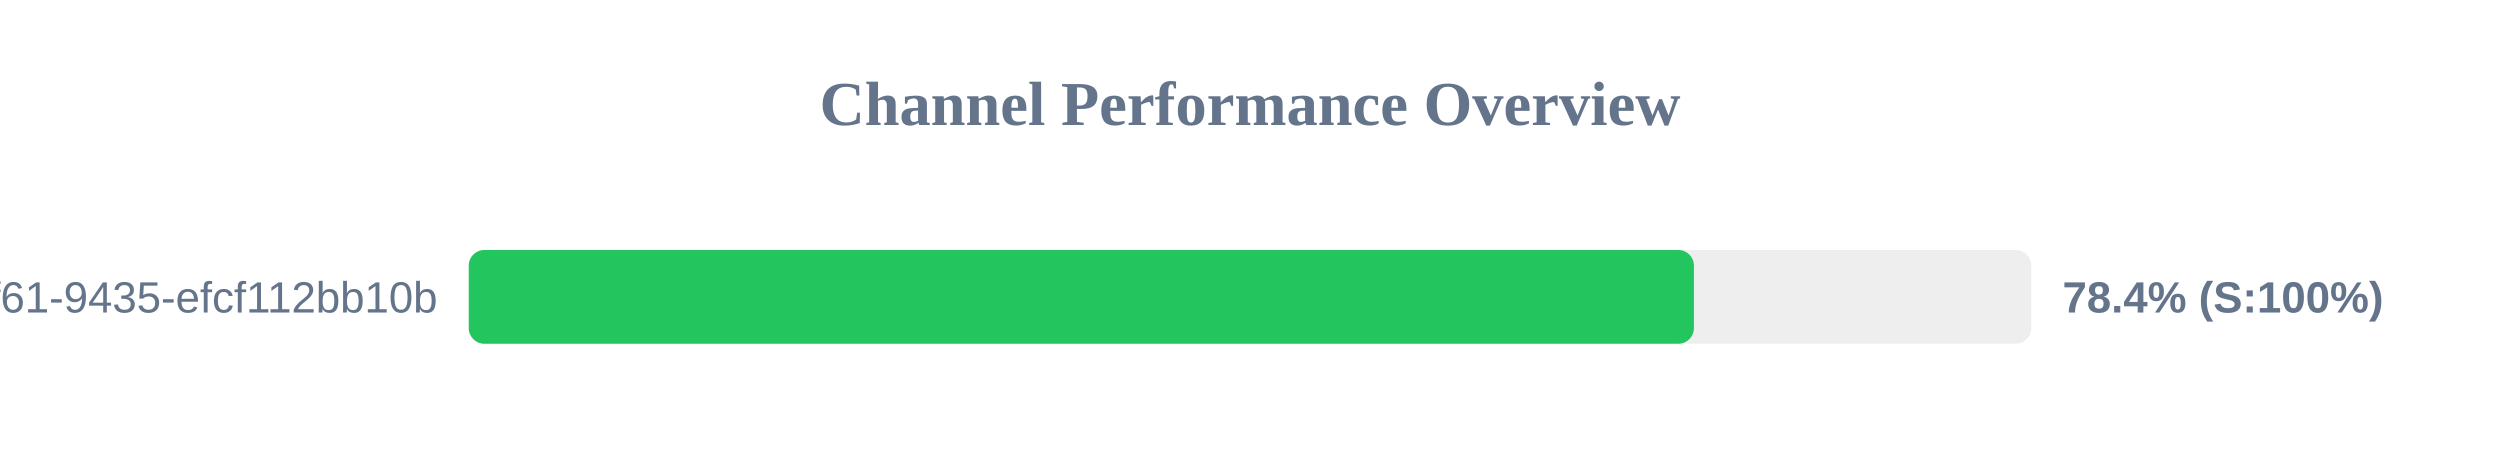
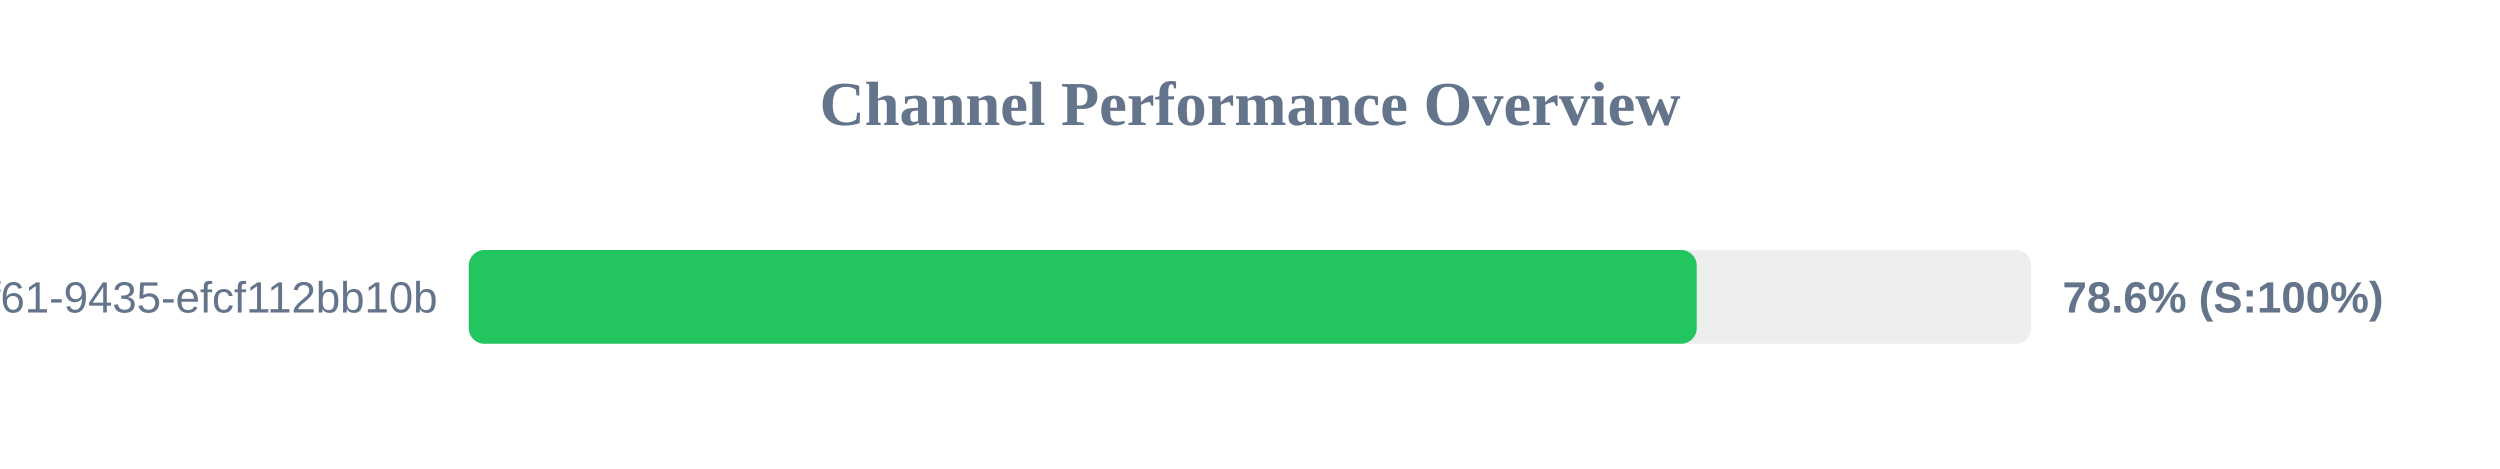
<svg xmlns="http://www.w3.org/2000/svg" width="800" height="150" version="1.1">
  <style>
        .row { font: 14px Arial; fill: #64748b; }
        .score { font: bold 14px Arial; fill: #64748b; }
    </style>
  <text x="400" y="40" text-anchor="middle" font-size="20px" font-weight="bold" fill="#64748b">Channel Performance Overview</text>
  <rect x="150" y="80" width="500" height="30" fill="#eee" rx="5" />
-   <rect x="150" y="80" width="392.05" height="30" fill="#22c55e" rx="5" />
+   <rect x="150" y="80" width="392.95" height="30" fill="#22c55e" rx="5" />
  <text x="140" y="100" text-anchor="end" class="row">?uuid=07c122ad-50b2-4f61-9435-efcf112bb10b</text>
-   <text x="660" y="100" text-anchor="start" class="score">78.4% (S:100%)</text>
+   <text x="660" y="100" text-anchor="start" class="score">78.6% (S:100%)</text>
</svg>
